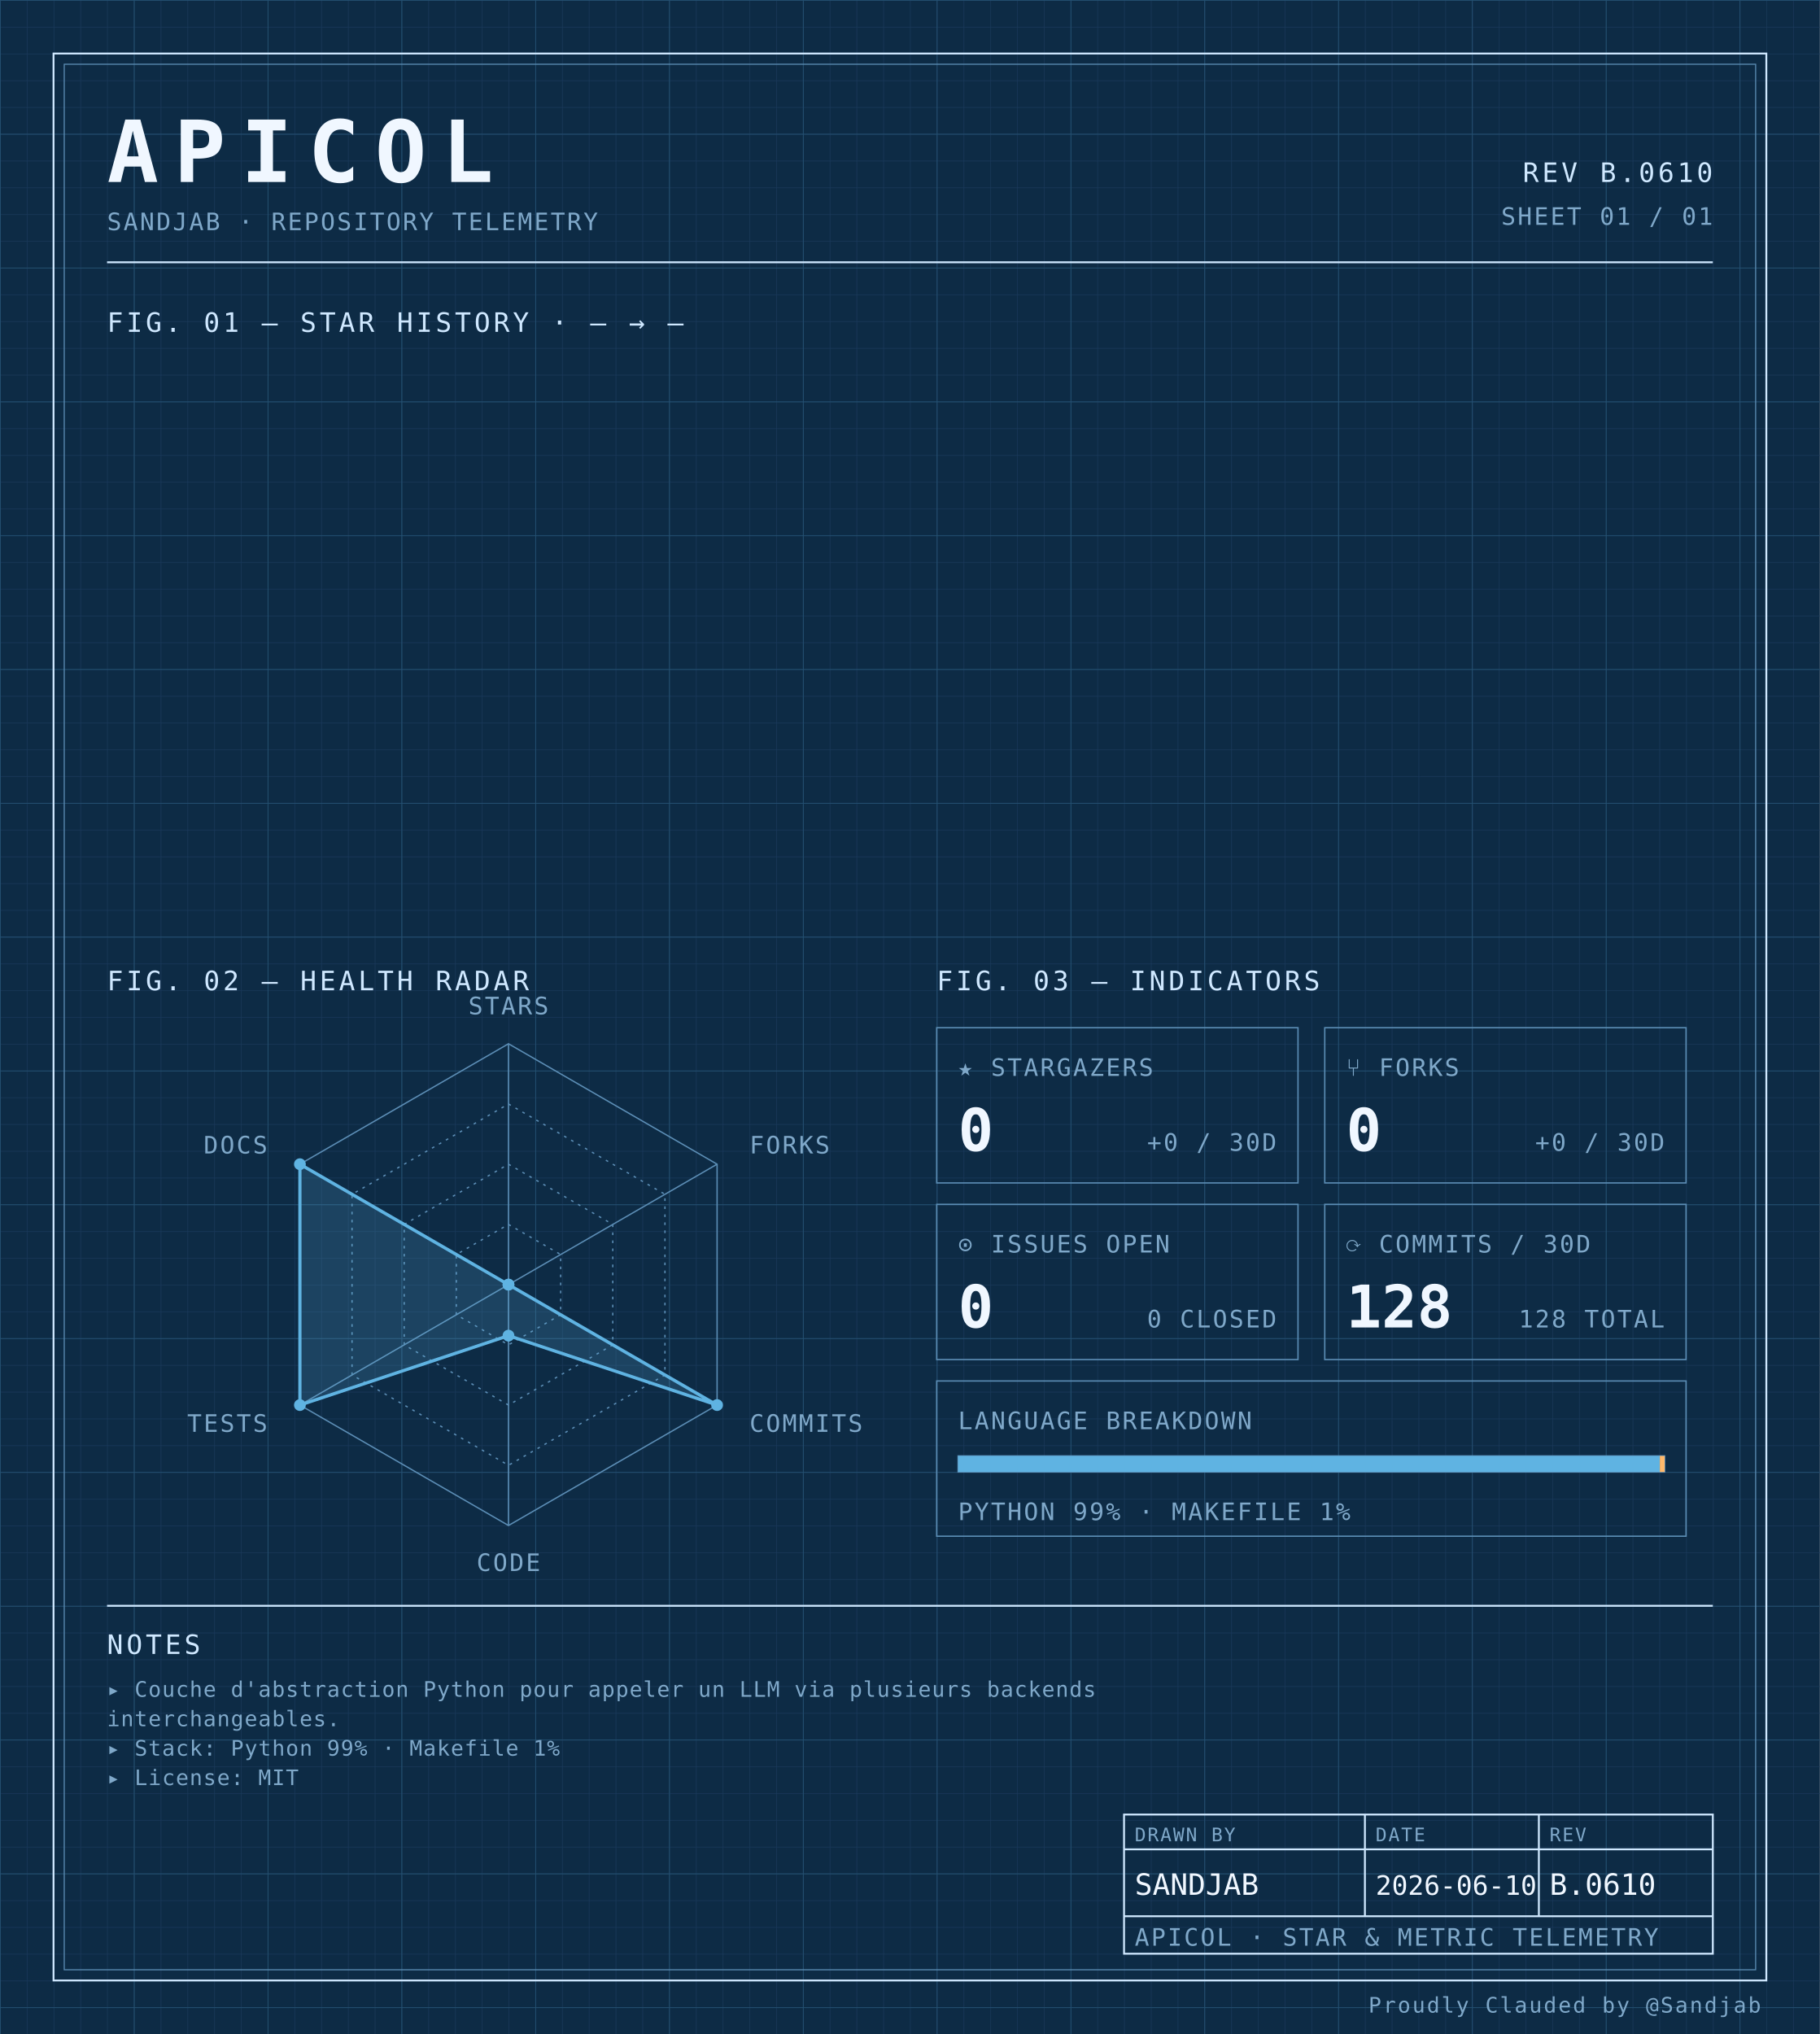
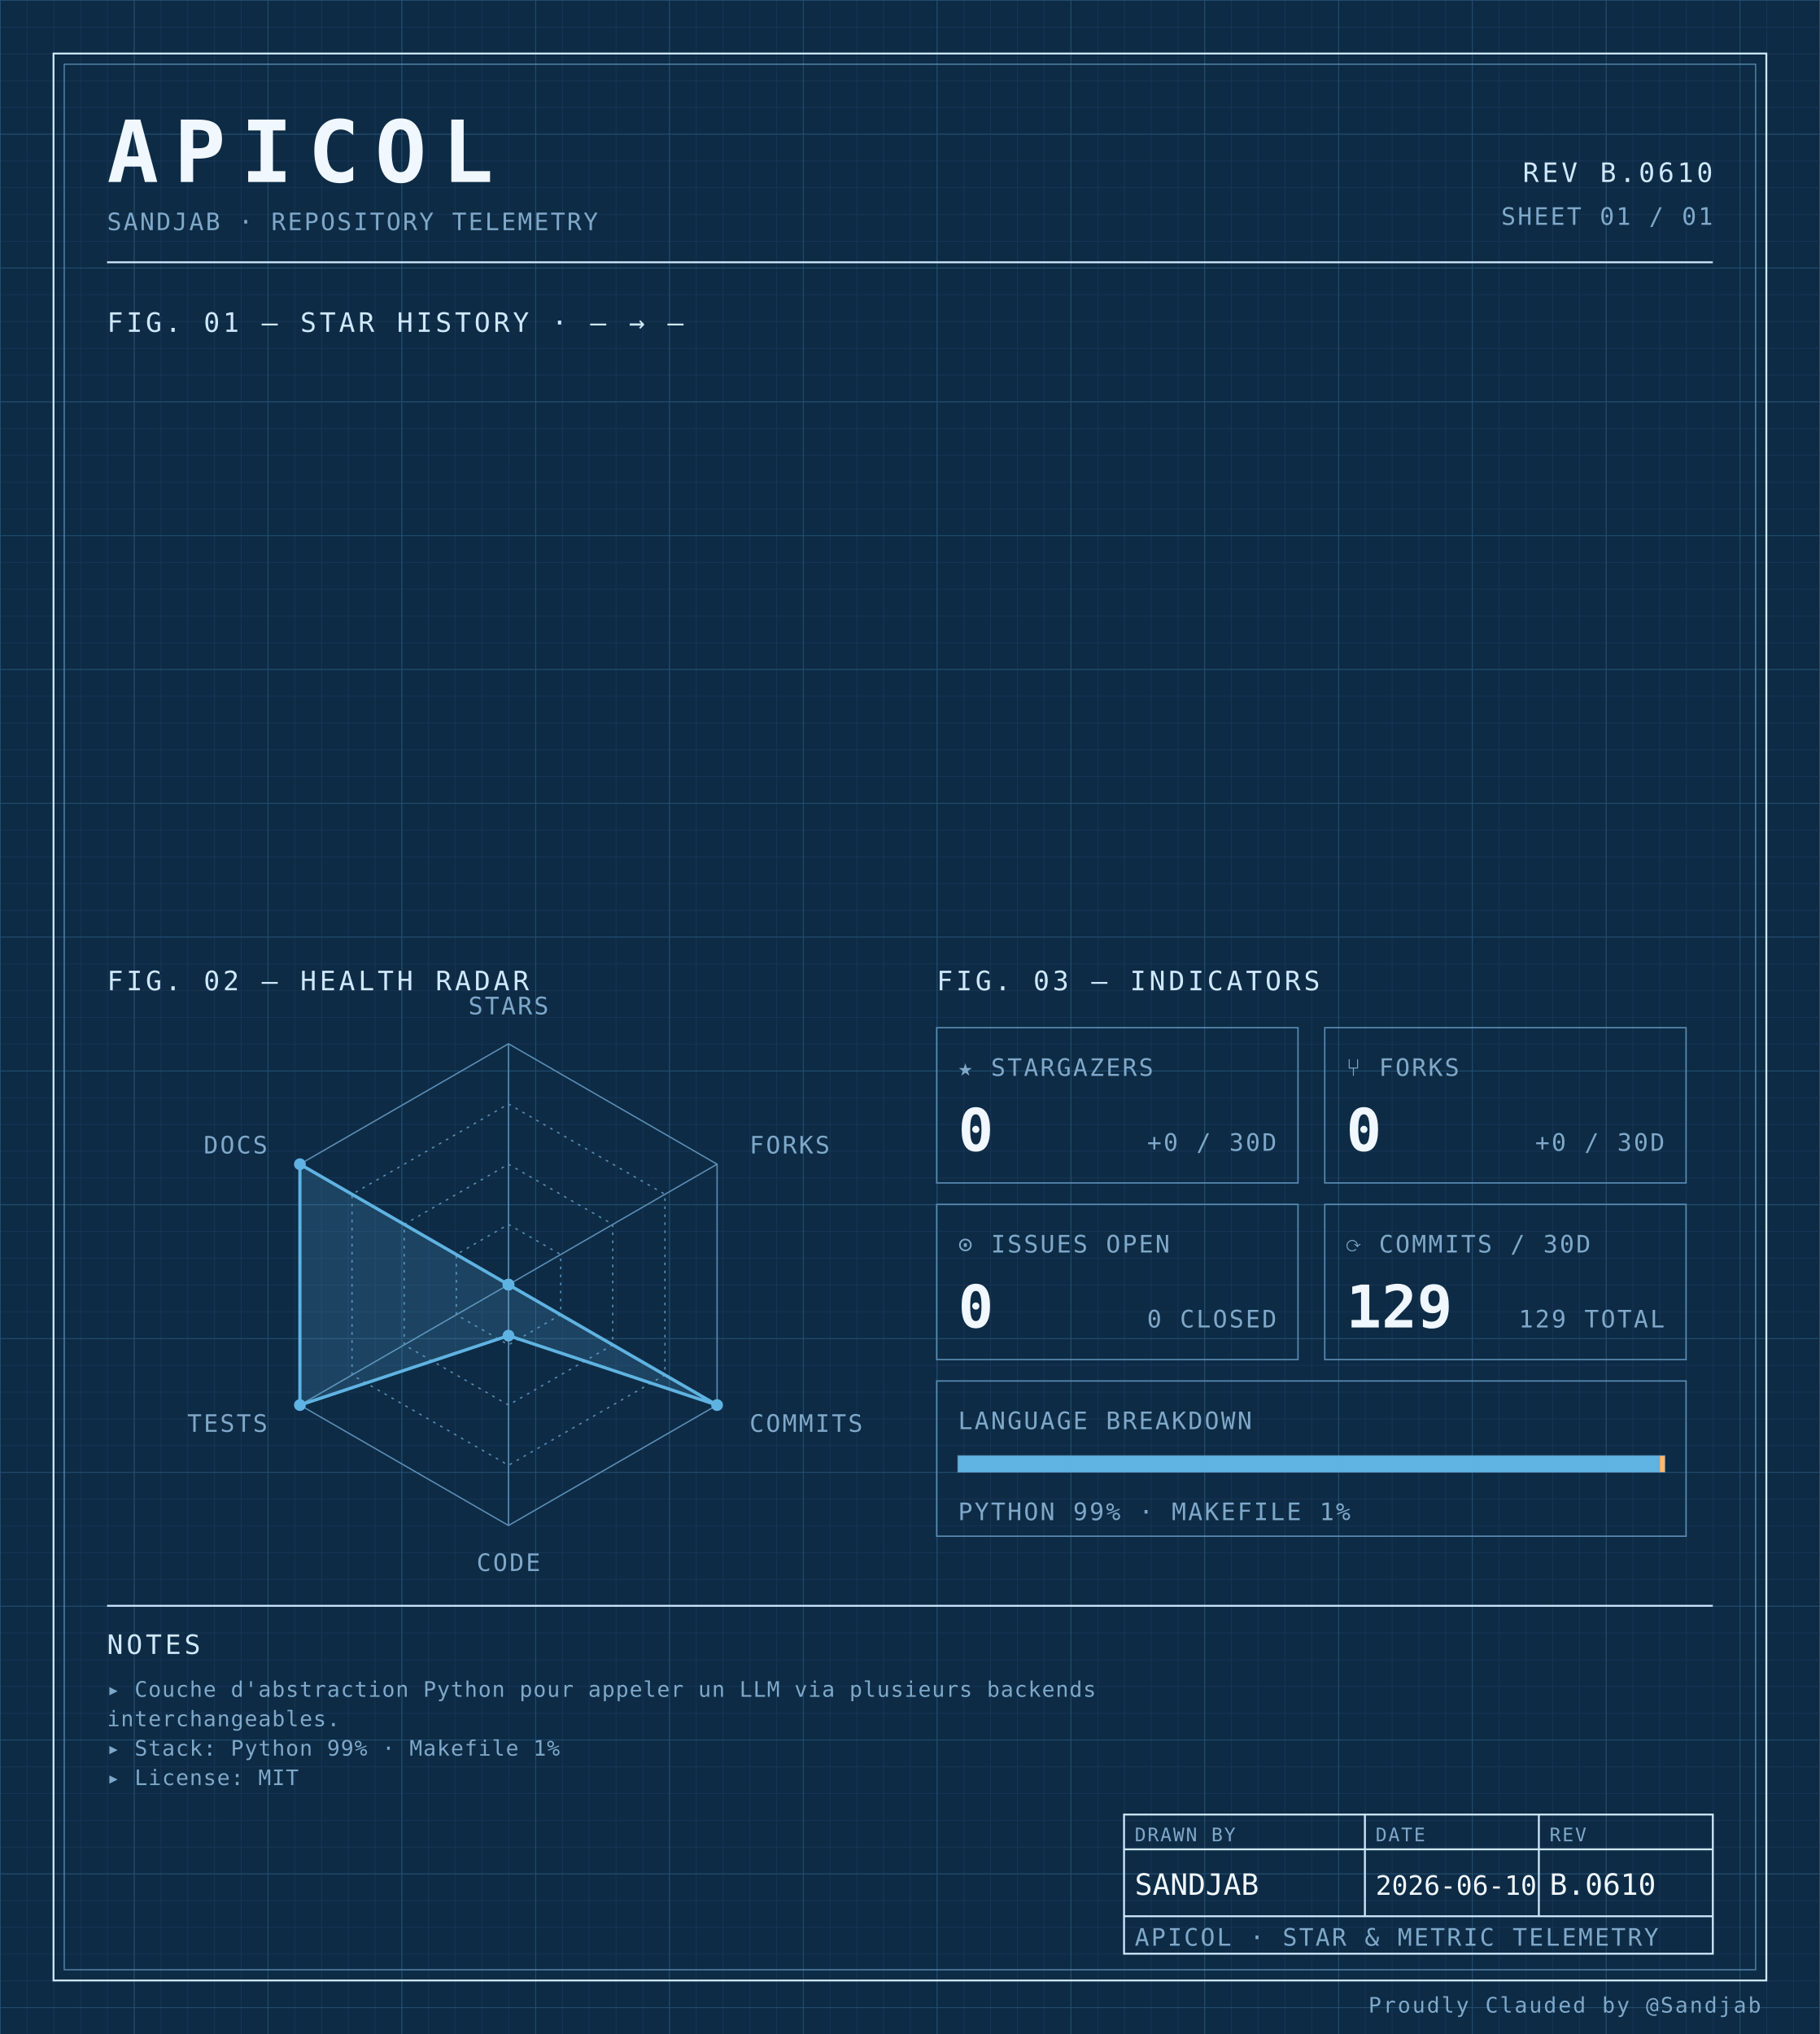
<svg xmlns="http://www.w3.org/2000/svg" width="100%" viewBox="0 0 680 760" role="img">
  <defs>
    <pattern id="grid-fine" width="10" height="10" patternUnits="userSpaceOnUse">
      <path d="M10 0H0V10" fill="none" stroke="#1a3a5c" stroke-width="0.4" />
    </pattern>
    <pattern id="grid-major" width="50" height="50" patternUnits="userSpaceOnUse">
      <path d="M50 0H0V50" fill="none" stroke="#245273" stroke-width="0.5" />
    </pattern>
  </defs>
  <rect x="0" y="0" width="680" height="760" fill="#0d2b45" />
  <rect x="0" y="0" width="680" height="760" fill="url(#grid-fine)" />
  <rect x="0" y="0" width="680" height="760" fill="url(#grid-major)" />
  <rect x="20" y="20" width="640" height="720" fill="none" stroke="#cfe8ff" stroke-width="0.7" />
  <rect x="24" y="24" width="632" height="712" fill="none" stroke="#5b8db5" stroke-width="0.4" />
  <text x="40" y="68" font-family="ui-monospace, 'SF Mono', 'JetBrains Mono', 'Cascadia Code', Consolas, monospace" font-size="32" font-weight="700" fill="#f0f7ff" text-anchor="start" letter-spacing="0.18em">APICOL</text>
  <text x="40" y="86" font-family="ui-monospace, 'SF Mono', 'JetBrains Mono', 'Cascadia Code', Consolas, monospace" font-size="9" font-weight="400" fill="#7fa8c9" text-anchor="start" letter-spacing="0.08em">SANDJAB · REPOSITORY TELEMETRY</text>
  <text x="640" y="68" font-family="ui-monospace, 'SF Mono', 'JetBrains Mono', 'Cascadia Code', Consolas, monospace" font-size="10" font-weight="400" fill="#cfe8ff" text-anchor="end" letter-spacing="0.12em">REV B.0610</text>
  <text x="640" y="84" font-family="ui-monospace, 'SF Mono', 'JetBrains Mono', 'Cascadia Code', Consolas, monospace" font-size="9" font-weight="400" fill="#7fa8c9" text-anchor="end" letter-spacing="0.08em">SHEET 01 / 01</text>
  <line x1="40" y1="98" x2="640" y2="98" stroke="#cfe8ff" stroke-width="0.7" />
  <text x="40" y="124" font-family="ui-monospace, 'SF Mono', 'JetBrains Mono', 'Cascadia Code', Consolas, monospace" font-size="10" font-weight="400" fill="#cfe8ff" text-anchor="start" letter-spacing="0.12em">FIG. 01 — STAR HISTORY · — → —</text>
  <text x="40" y="370" font-family="ui-monospace, 'SF Mono', 'JetBrains Mono', 'Cascadia Code', Consolas, monospace" font-size="10" font-weight="400" fill="#cfe8ff" text-anchor="start" letter-spacing="0.12em">FIG. 02 — HEALTH RADAR</text>
  <g transform="translate(190 480)">
    <polygon points="0.00,-90.00 77.94,-45.00 77.94,45.00 0.00,90.00 -77.94,45.00 -77.94,-45.00" fill="none" stroke="#5b8db5" stroke-width="0.5" />
    <polygon points="0.00,-67.50 58.46,-33.75 58.46,33.75 0.00,67.50 -58.46,33.75 -58.46,-33.75" fill="none" stroke="#5b8db5" stroke-width="0.5" stroke-dasharray="1,2" />
    <polygon points="0.00,-45.00 38.97,-22.50 38.97,22.50 0.00,45.00 -38.97,22.50 -38.97,-22.50" fill="none" stroke="#5b8db5" stroke-width="0.5" stroke-dasharray="1,2" />
    <polygon points="0.00,-22.50 19.49,-11.25 19.49,11.25 0.00,22.50 -19.49,11.25 -19.49,-11.25" fill="none" stroke="#5b8db5" stroke-width="0.5" stroke-dasharray="1,2" />
    <line x1="0" y1="0" x2="0.00" y2="-90.00" stroke="#5b8db5" stroke-width="0.5" />
    <line x1="0" y1="0" x2="77.94" y2="-45.00" stroke="#5b8db5" stroke-width="0.5" />
    <line x1="0" y1="0" x2="77.94" y2="45.00" stroke="#5b8db5" stroke-width="0.5" />
    <line x1="0" y1="0" x2="0.00" y2="90.00" stroke="#5b8db5" stroke-width="0.5" />
    <line x1="0" y1="0" x2="-77.94" y2="45.00" stroke="#5b8db5" stroke-width="0.5" />
    <line x1="0" y1="0" x2="-77.94" y2="-45.00" stroke="#5b8db5" stroke-width="0.5" />
    <polygon points="0.00,0.00 0.00,0.00 77.94,45.00 0.00,19.06 -77.94,45.00 -77.94,-45.00" fill="#5fb3e2" fill-opacity="0.18" stroke="#5fb3e2" stroke-width="1.2" />
    <circle cx="0.00" cy="0.00" r="2.2" fill="#5fb3e2" />
    <circle cx="0.00" cy="0.00" r="2.2" fill="#5fb3e2" />
    <circle cx="77.94" cy="45.00" r="2.2" fill="#5fb3e2" />
    <circle cx="0.00" cy="19.06" r="2.2" fill="#5fb3e2" />
    <circle cx="-77.94" cy="45.00" r="2.2" fill="#5fb3e2" />
    <circle cx="-77.94" cy="-45.00" r="2.2" fill="#5fb3e2" />
    <text x="6.3681633555662356e-15" y="-101" font-family="ui-monospace, 'SF Mono', 'JetBrains Mono', 'Cascadia Code', Consolas, monospace" font-size="9" font-weight="400" fill="#7fa8c9" text-anchor="middle" letter-spacing="0.08em">STARS</text>
    <text x="90.067" y="-49" font-family="ui-monospace, 'SF Mono', 'JetBrains Mono', 'Cascadia Code', Consolas, monospace" font-size="9" font-weight="400" fill="#7fa8c9" text-anchor="start" letter-spacing="0.08em">FORKS</text>
    <text x="90.067" y="55" font-family="ui-monospace, 'SF Mono', 'JetBrains Mono', 'Cascadia Code', Consolas, monospace" font-size="9" font-weight="400" fill="#7fa8c9" text-anchor="start" letter-spacing="0.08em">COMMITS</text>
    <text x="6.3681633555662356e-15" y="107" font-family="ui-monospace, 'SF Mono', 'JetBrains Mono', 'Cascadia Code', Consolas, monospace" font-size="9" font-weight="400" fill="#7fa8c9" text-anchor="middle" letter-spacing="0.08em">CODE</text>
    <text x="-90.067" y="55" font-family="ui-monospace, 'SF Mono', 'JetBrains Mono', 'Cascadia Code', Consolas, monospace" font-size="9" font-weight="400" fill="#7fa8c9" text-anchor="end" letter-spacing="0.08em">TESTS</text>
    <text x="-90.067" y="-49" font-family="ui-monospace, 'SF Mono', 'JetBrains Mono', 'Cascadia Code', Consolas, monospace" font-size="9" font-weight="400" fill="#7fa8c9" text-anchor="end" letter-spacing="0.08em">DOCS</text>
  </g>
  <text x="350" y="370" font-family="ui-monospace, 'SF Mono', 'JetBrains Mono', 'Cascadia Code', Consolas, monospace" font-size="10" font-weight="400" fill="#cfe8ff" text-anchor="start" letter-spacing="0.12em">FIG. 03 — INDICATORS</text>
  <rect x="350" y="384" width="135" height="58" fill="none" stroke="#5b8db5" stroke-width="0.5" />
  <text x="358" y="402" font-family="ui-monospace, 'SF Mono', 'JetBrains Mono', 'Cascadia Code', Consolas, monospace" font-size="9" font-weight="400" fill="#7fa8c9" text-anchor="start" letter-spacing="0.08em">★ STARGAZERS</text>
  <text x="358" y="430" font-family="ui-monospace, 'SF Mono', 'JetBrains Mono', 'Cascadia Code', Consolas, monospace" font-size="22" font-weight="700" fill="#f0f7ff" text-anchor="start" letter-spacing="normal">0</text>
  <text x="477" y="430" font-family="ui-monospace, 'SF Mono', 'JetBrains Mono', 'Cascadia Code', Consolas, monospace" font-size="9" font-weight="400" fill="#7fa8c9" text-anchor="end" letter-spacing="0.08em">+0 / 30D</text>
  <rect x="495" y="384" width="135" height="58" fill="none" stroke="#5b8db5" stroke-width="0.5" />
  <text x="503" y="402" font-family="ui-monospace, 'SF Mono', 'JetBrains Mono', 'Cascadia Code', Consolas, monospace" font-size="9" font-weight="400" fill="#7fa8c9" text-anchor="start" letter-spacing="0.08em">⑂ FORKS</text>
  <text x="503" y="430" font-family="ui-monospace, 'SF Mono', 'JetBrains Mono', 'Cascadia Code', Consolas, monospace" font-size="22" font-weight="700" fill="#f0f7ff" text-anchor="start" letter-spacing="normal">0</text>
  <text x="622" y="430" font-family="ui-monospace, 'SF Mono', 'JetBrains Mono', 'Cascadia Code', Consolas, monospace" font-size="9" font-weight="400" fill="#7fa8c9" text-anchor="end" letter-spacing="0.08em">+0 / 30D</text>
  <rect x="350" y="450" width="135" height="58" fill="none" stroke="#5b8db5" stroke-width="0.5" />
  <text x="358" y="468" font-family="ui-monospace, 'SF Mono', 'JetBrains Mono', 'Cascadia Code', Consolas, monospace" font-size="9" font-weight="400" fill="#7fa8c9" text-anchor="start" letter-spacing="0.08em">⊙ ISSUES OPEN</text>
  <text x="358" y="496" font-family="ui-monospace, 'SF Mono', 'JetBrains Mono', 'Cascadia Code', Consolas, monospace" font-size="22" font-weight="700" fill="#f0f7ff" text-anchor="start" letter-spacing="normal">0</text>
  <text x="477" y="496" font-family="ui-monospace, 'SF Mono', 'JetBrains Mono', 'Cascadia Code', Consolas, monospace" font-size="9" font-weight="400" fill="#7fa8c9" text-anchor="end" letter-spacing="0.08em">0 CLOSED</text>
  <rect x="495" y="450" width="135" height="58" fill="none" stroke="#5b8db5" stroke-width="0.5" />
  <text x="503" y="468" font-family="ui-monospace, 'SF Mono', 'JetBrains Mono', 'Cascadia Code', Consolas, monospace" font-size="9" font-weight="400" fill="#7fa8c9" text-anchor="start" letter-spacing="0.08em">⟳ COMMITS / 30D</text>
-   <text x="503" y="496" font-family="ui-monospace, 'SF Mono', 'JetBrains Mono', 'Cascadia Code', Consolas, monospace" font-size="22" font-weight="700" fill="#f0f7ff" text-anchor="start" letter-spacing="normal">128</text>
-   <text x="622" y="496" font-family="ui-monospace, 'SF Mono', 'JetBrains Mono', 'Cascadia Code', Consolas, monospace" font-size="9" font-weight="400" fill="#7fa8c9" text-anchor="end" letter-spacing="0.08em">128 TOTAL</text>
+   <text x="503" y="496" font-family="ui-monospace, 'SF Mono', 'JetBrains Mono', 'Cascadia Code', Consolas, monospace" font-size="22" font-weight="700" fill="#f0f7ff" text-anchor="start" letter-spacing="normal">129</text>
+   <text x="622" y="496" font-family="ui-monospace, 'SF Mono', 'JetBrains Mono', 'Cascadia Code', Consolas, monospace" font-size="9" font-weight="400" fill="#7fa8c9" text-anchor="end" letter-spacing="0.08em">129 TOTAL</text>
  <rect x="350" y="516" width="280" height="58" fill="none" stroke="#5b8db5" stroke-width="0.5" />
  <text x="358" y="534" font-family="ui-monospace, 'SF Mono', 'JetBrains Mono', 'Cascadia Code', Consolas, monospace" font-size="9" font-weight="400" fill="#7fa8c9" text-anchor="start" letter-spacing="0.08em">LANGUAGE BREAKDOWN</text>
  <rect x="358" y="544" width="264" height="6" fill="none" stroke="#5b8db5" stroke-width="0.5" />
  <rect x="358" y="544" width="262.19" height="6" fill="#5fb3e2" />
  <rect x="620.192" y="544" width="1.81" height="6" fill="#ffb96b" />
  <text x="358" y="568" font-family="ui-monospace, 'SF Mono', 'JetBrains Mono', 'Cascadia Code', Consolas, monospace" font-size="9" font-weight="400" fill="#7fa8c9" text-anchor="start" letter-spacing="0.08em">PYTHON 99% · MAKEFILE 1%</text>
  <line x1="40" y1="600" x2="640" y2="600" stroke="#cfe8ff" stroke-width="0.7" />
  <text x="40" y="618" font-family="ui-monospace, 'SF Mono', 'JetBrains Mono', 'Cascadia Code', Consolas, monospace" font-size="10" font-weight="400" fill="#cfe8ff" text-anchor="start" letter-spacing="0.12em">NOTES</text>
  <text x="40" y="634" font-family="ui-monospace, 'SF Mono', 'JetBrains Mono', 'Cascadia Code', Consolas, monospace" font-size="8" font-weight="400" fill="#7fa8c9" text-anchor="start" letter-spacing="0.04em">▸ Couche d'abstraction Python pour appeler un LLM via plusieurs backends</text>
  <text x="40" y="645" font-family="ui-monospace, 'SF Mono', 'JetBrains Mono', 'Cascadia Code', Consolas, monospace" font-size="8" font-weight="400" fill="#7fa8c9" text-anchor="start" letter-spacing="0.04em">  interchangeables.</text>
  <text x="40" y="656" font-family="ui-monospace, 'SF Mono', 'JetBrains Mono', 'Cascadia Code', Consolas, monospace" font-size="8" font-weight="400" fill="#7fa8c9" text-anchor="start" letter-spacing="0.04em">▸ Stack: Python 99% · Makefile 1%</text>
  <text x="40" y="667" font-family="ui-monospace, 'SF Mono', 'JetBrains Mono', 'Cascadia Code', Consolas, monospace" font-size="8" font-weight="400" fill="#7fa8c9" text-anchor="start" letter-spacing="0.04em">▸ License: MIT</text>
  <rect x="420" y="678" width="220" height="52" fill="none" stroke="#cfe8ff" stroke-width="0.7" />
  <line x1="420" y1="691" x2="640" y2="691" stroke="#cfe8ff" stroke-width="0.7" />
  <line x1="420" y1="716" x2="640" y2="716" stroke="#cfe8ff" stroke-width="0.7" />
  <line x1="510" y1="678" x2="510" y2="716" stroke="#cfe8ff" stroke-width="0.7" />
  <line x1="575" y1="678" x2="575" y2="716" stroke="#cfe8ff" stroke-width="0.7" />
  <text x="424" y="688" font-family="ui-monospace, 'SF Mono', 'JetBrains Mono', 'Cascadia Code', Consolas, monospace" font-size="7" font-weight="400" fill="#7fa8c9" text-anchor="start" letter-spacing="0.08em">DRAWN BY</text>
  <text x="514" y="688" font-family="ui-monospace, 'SF Mono', 'JetBrains Mono', 'Cascadia Code', Consolas, monospace" font-size="7" font-weight="400" fill="#7fa8c9" text-anchor="start" letter-spacing="0.08em">DATE</text>
  <text x="579" y="688" font-family="ui-monospace, 'SF Mono', 'JetBrains Mono', 'Cascadia Code', Consolas, monospace" font-size="7" font-weight="400" fill="#7fa8c9" text-anchor="start" letter-spacing="0.08em">REV</text>
  <text x="424" y="708" font-family="ui-monospace, 'SF Mono', 'JetBrains Mono', 'Cascadia Code', Consolas, monospace" font-size="11" font-weight="400" fill="#f0f7ff" text-anchor="start" letter-spacing="normal">SANDJAB</text>
  <text x="514" y="708" font-family="ui-monospace, 'SF Mono', 'JetBrains Mono', 'Cascadia Code', Consolas, monospace" font-size="10" font-weight="400" fill="#f0f7ff" text-anchor="start" letter-spacing="normal">2026-06-10</text>
  <text x="579" y="708" font-family="ui-monospace, 'SF Mono', 'JetBrains Mono', 'Cascadia Code', Consolas, monospace" font-size="11" font-weight="400" fill="#f0f7ff" text-anchor="start" letter-spacing="normal">B.0610</text>
  <text x="424" y="727" font-family="ui-monospace, 'SF Mono', 'JetBrains Mono', 'Cascadia Code', Consolas, monospace" font-size="9" font-weight="400" fill="#7fa8c9" text-anchor="start" letter-spacing="0.08em">APICOL · STAR &amp; METRIC TELEMETRY</text>
  <text x="658" y="752" font-family="ui-monospace, 'SF Mono', 'JetBrains Mono', 'Cascadia Code', Consolas, monospace" font-size="8" font-weight="400" fill="#7fa8c9" text-anchor="end" letter-spacing="0.08em">Proudly Clauded by @Sandjab</text>
</svg>
